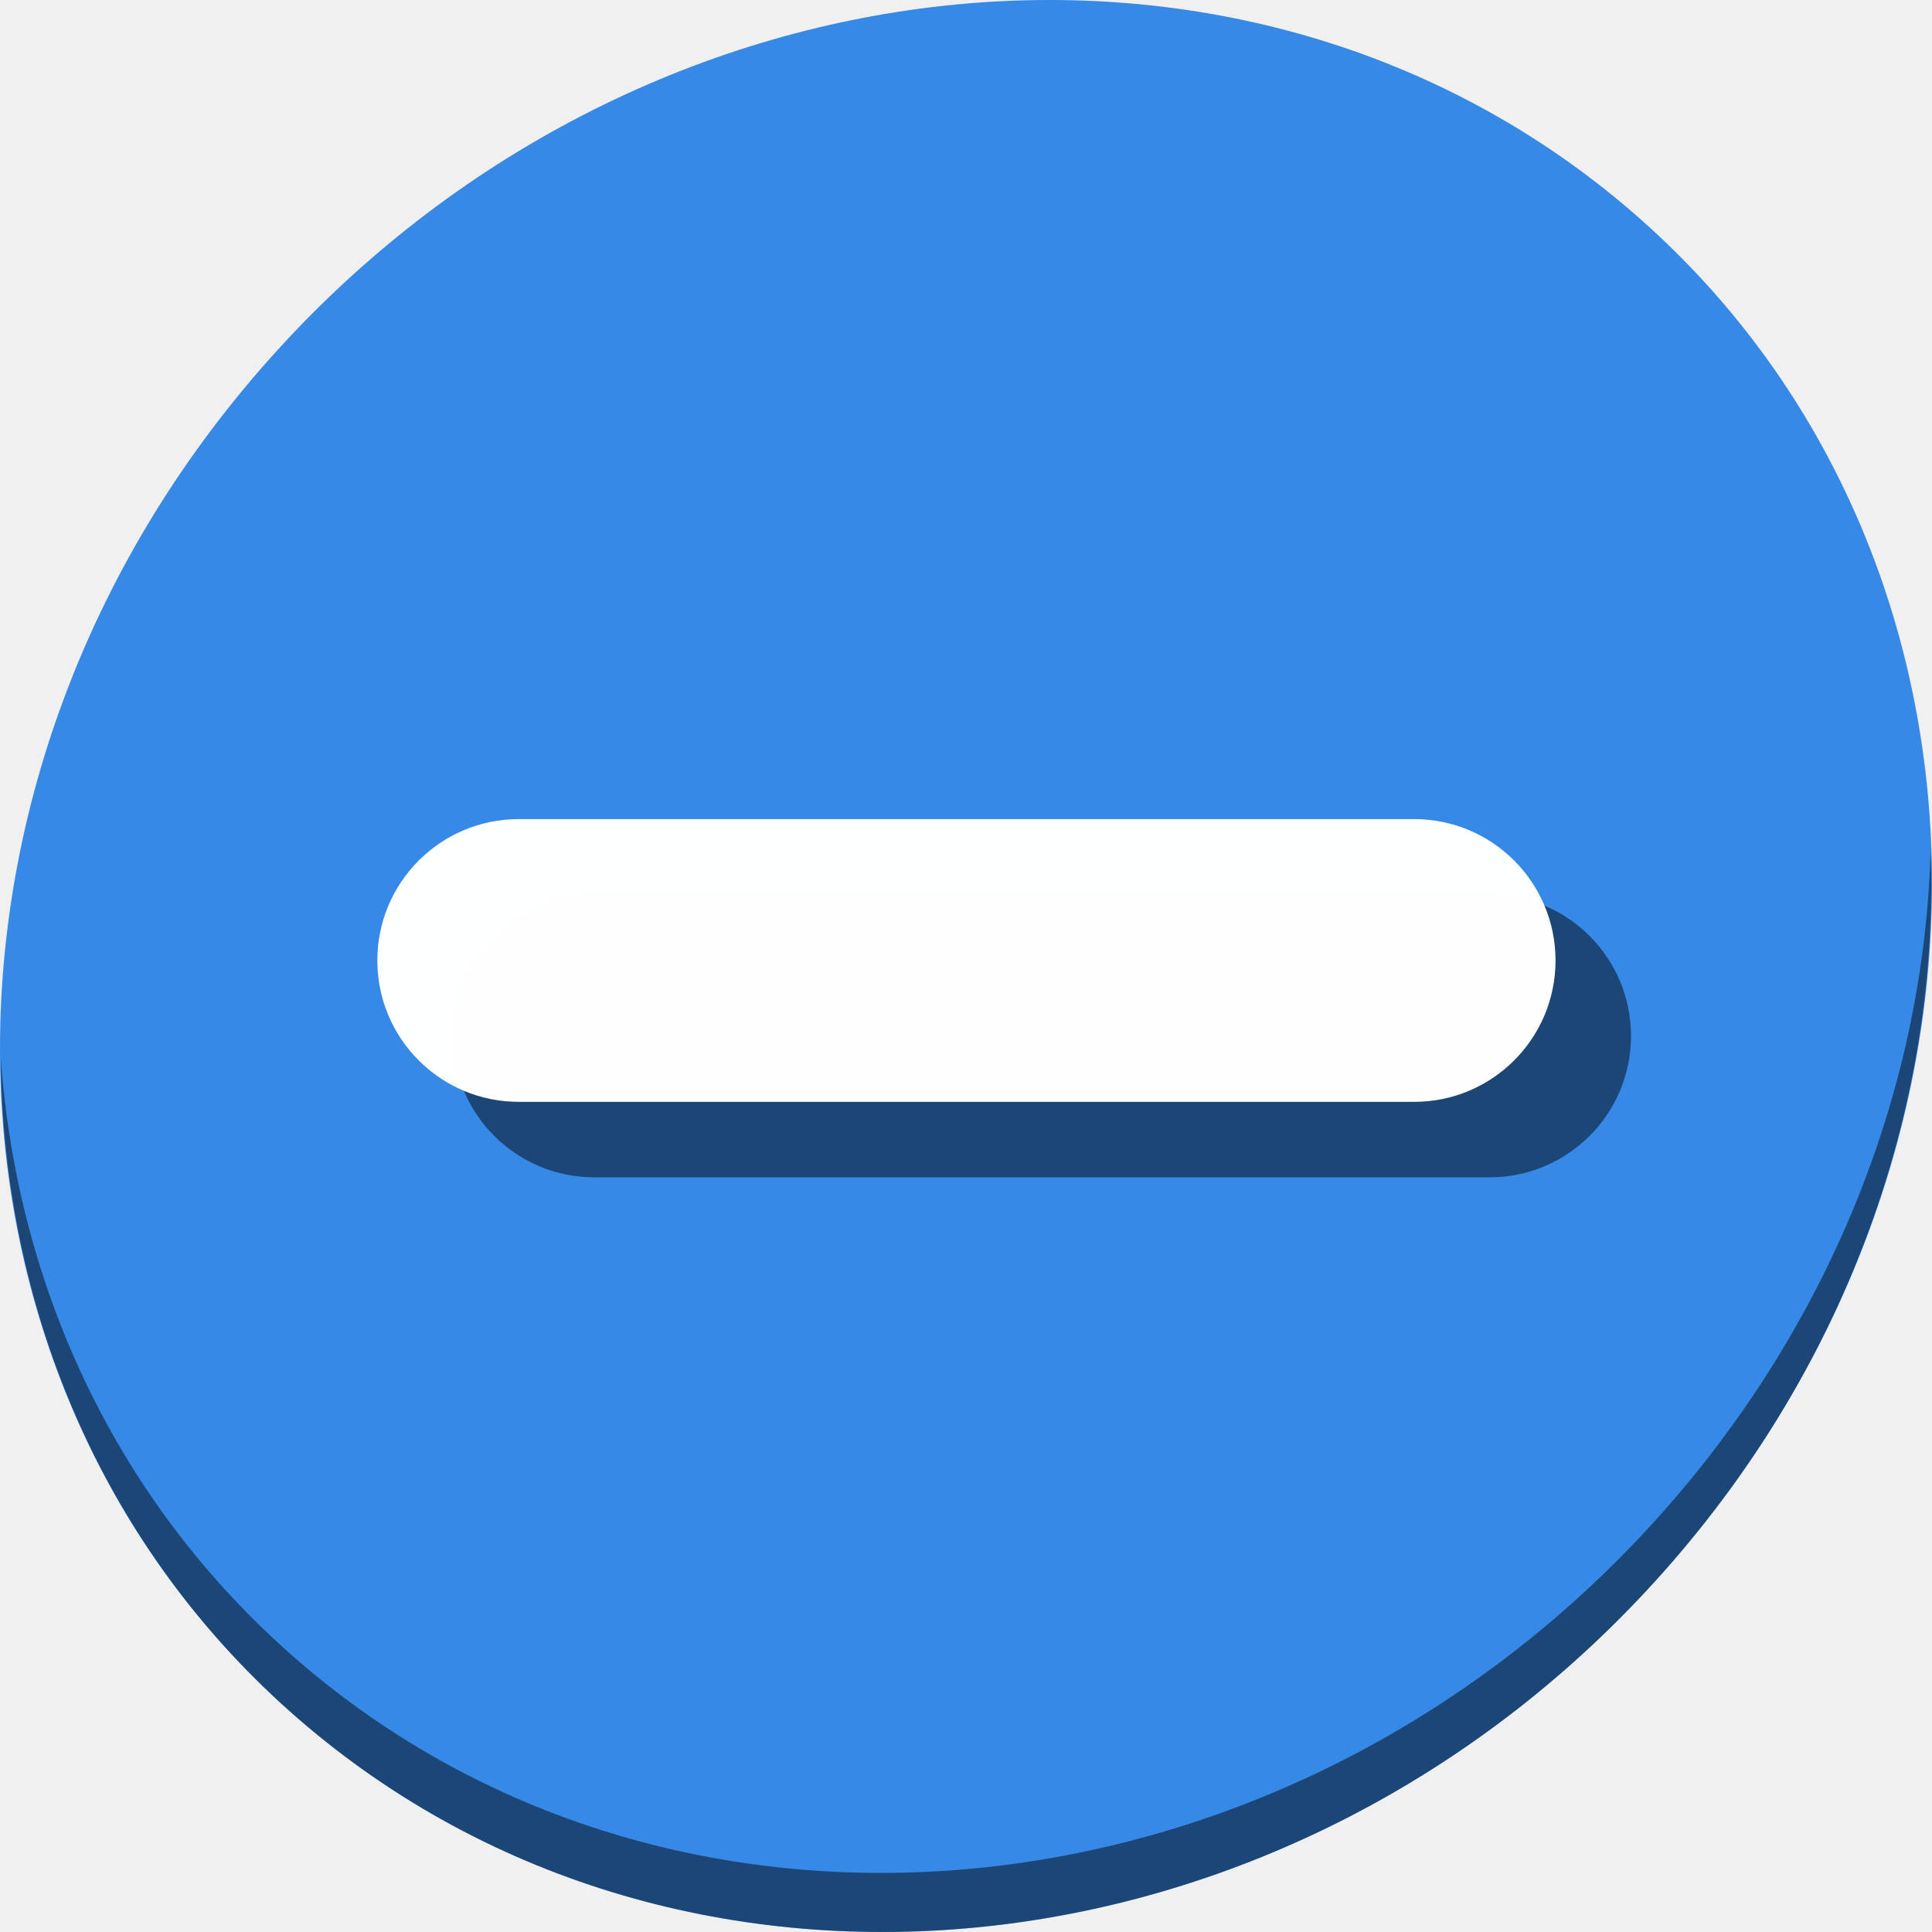
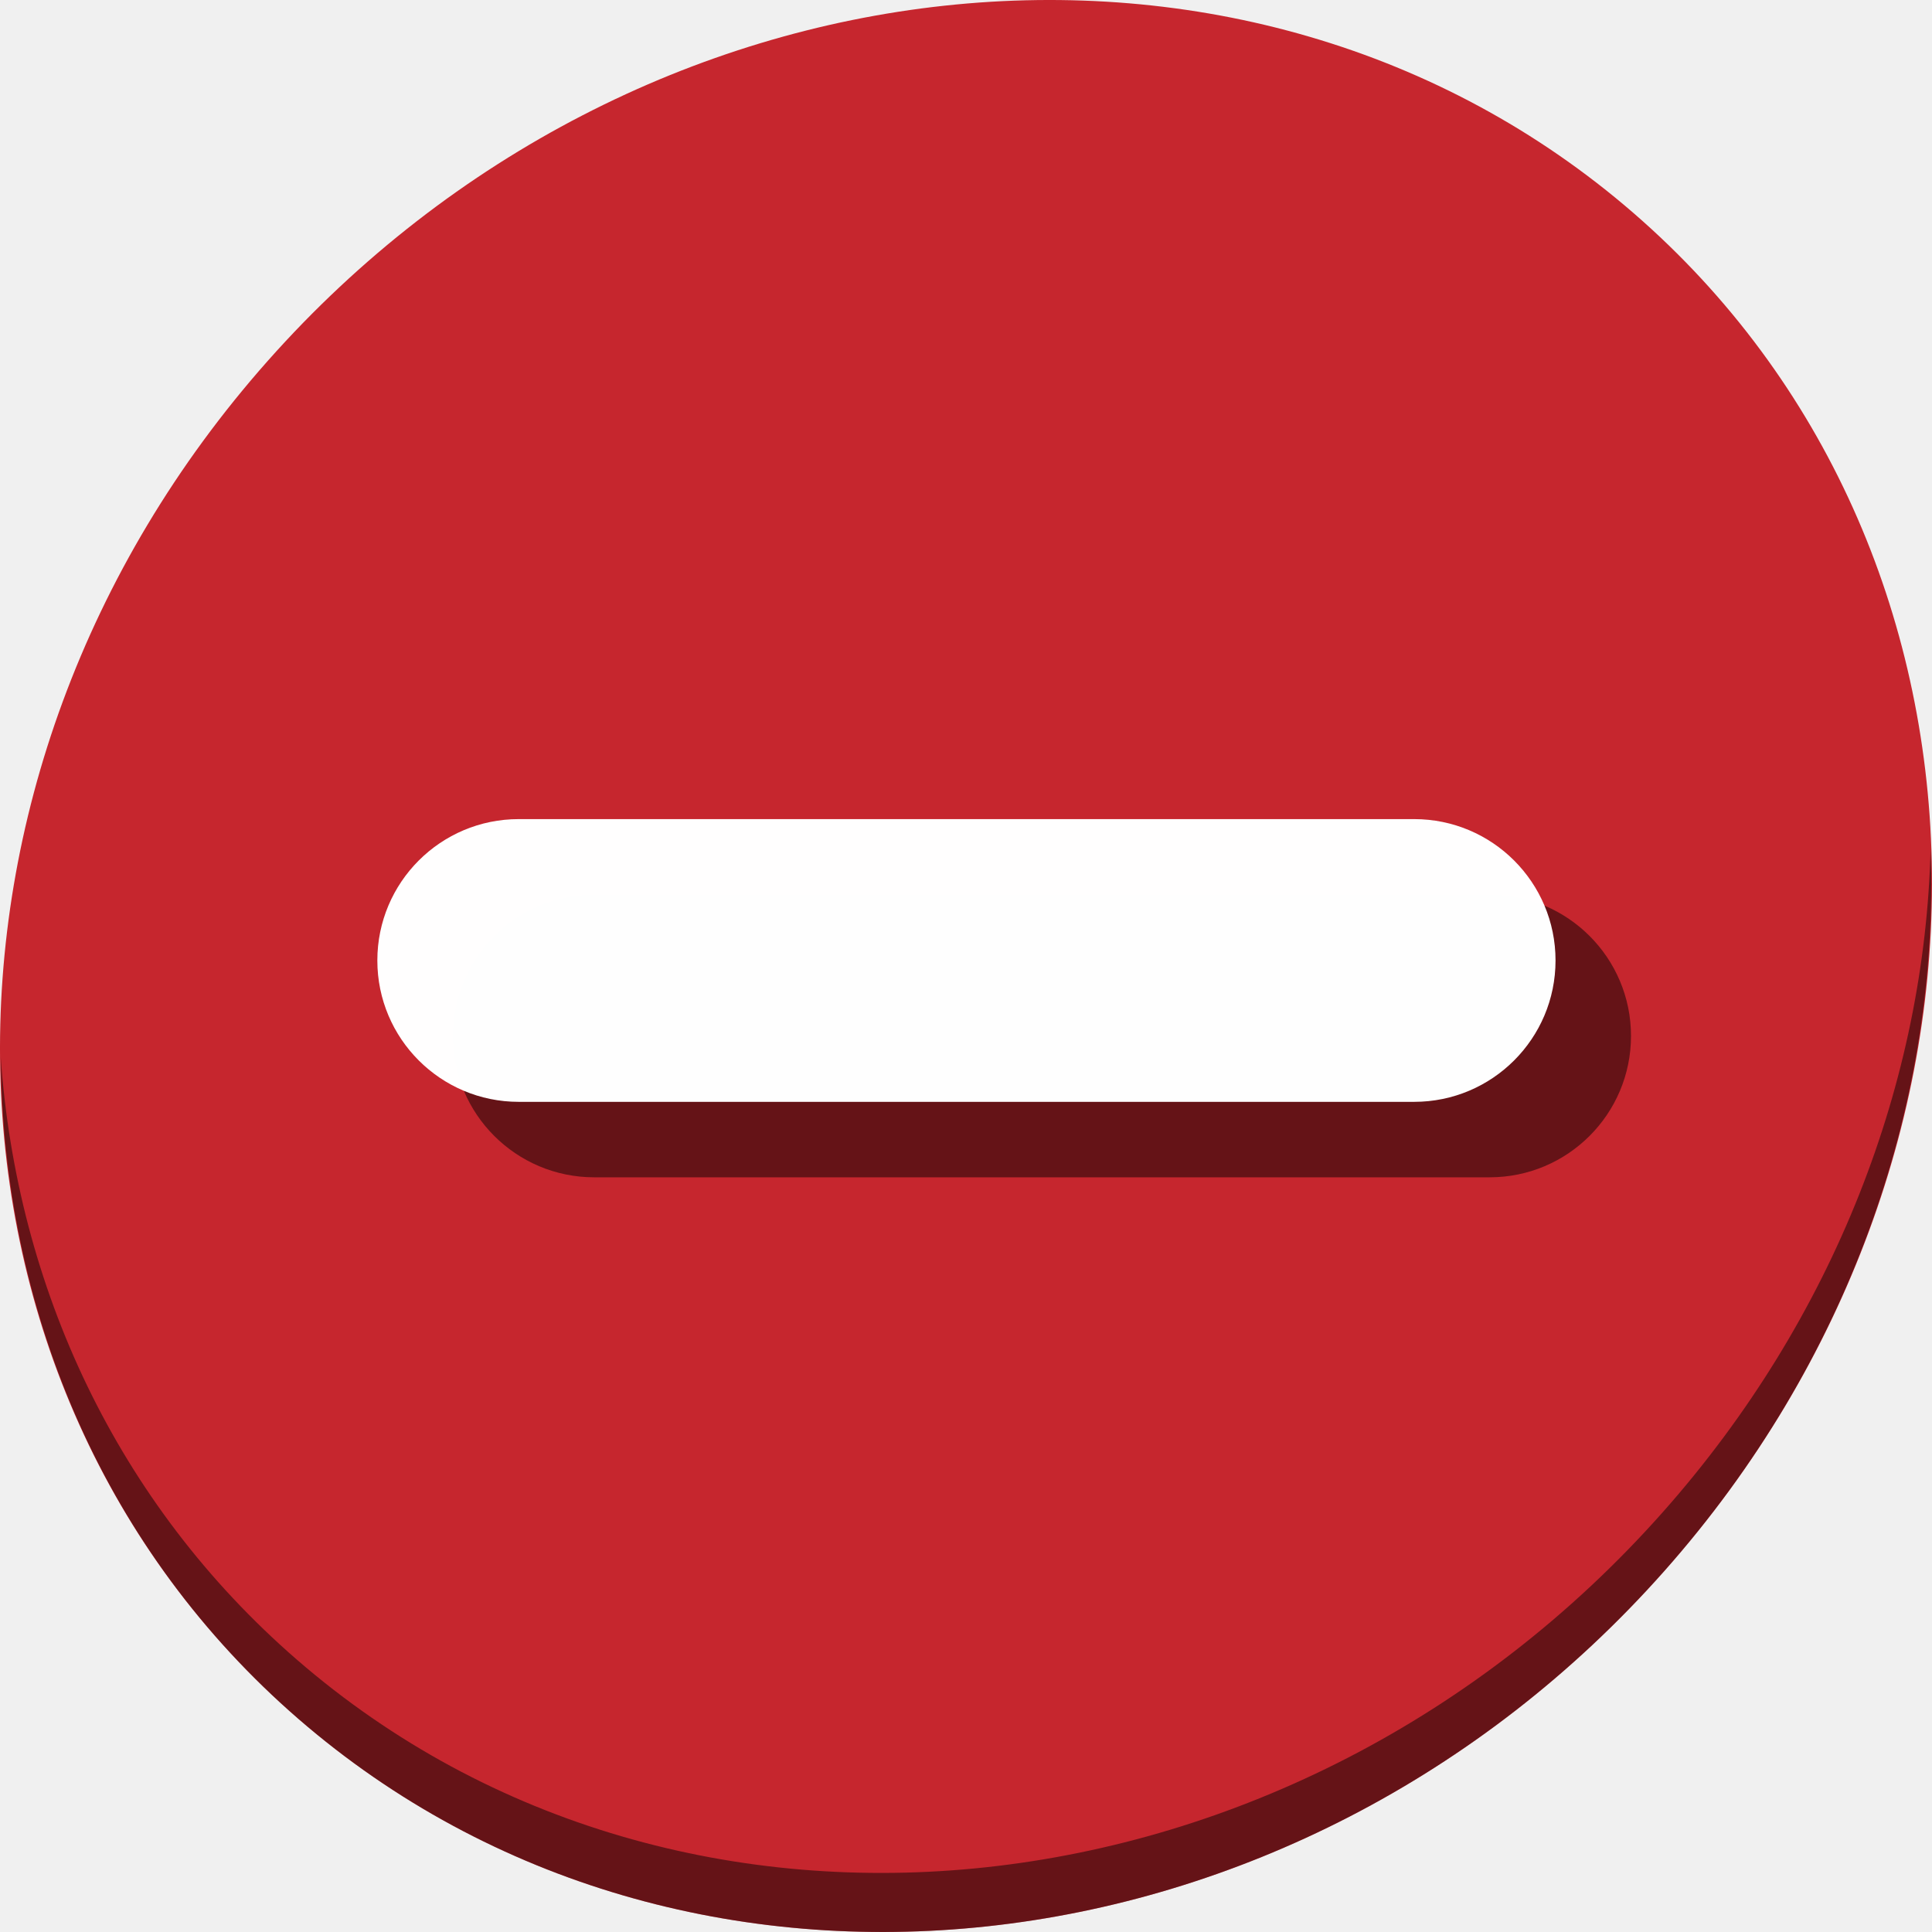
<svg xmlns="http://www.w3.org/2000/svg" viewBox="0 0 64 64" version="1.1" id="svg6" width="64" height="64">
  <defs id="defs3051">
    <style type="text/css" id="current-color-scheme">
      .ColorScheme-Text {
        color:#4d4d4d;
      }
      </style>
  </defs>
-   <g id="g837" transform="matrix(0.125,0,0,0.125,0,62)">
-     <path id="path850" d="m 432.913,-439.526 c 102.193,88.575 105.827,249.7 8.117,359.899 C 343.32,30.572 181.28,48.101 79.087,-40.474 -23.106,-129.049 -26.74,-290.174 70.97,-400.373 168.68,-510.572 330.72,-528.101 432.913,-439.526 Z" style="fill:#3689e6;fill-opacity:1;stroke-width:11.11" />
-     <path id="path852" d="m 511.636,-271.096 c -1.551,61.312 -25.161,124.155 -70.966,175.814 C 342.959,14.917 180.919,32.446 78.726,-56.129 30.827,-97.644 4.497,-155.077 0.194,-215.771 0.799,-149.415 27.117,-85.518 79.079,-40.481 181.272,48.094 343.32,30.556 441.022,-79.634 490.727,-135.692 514.027,-204.925 511.636,-271.096 Z" style="opacity:1;fill:#000000;fill-opacity:0.49;stroke-width:11.11" />
-     <rect style="opacity:1;fill:#000000;fill-opacity:0.49;stroke:none;stroke-width:0.378;stroke-miterlimit:4;stroke-dasharray:none;stroke-dashoffset:0;stroke-opacity:1" id="rect831" width="312.232" height="74.929" x="120" y="-258.929" ry="37.465" />
-     <rect ry="37.465" y="-278.929" x="100" height="74.929" width="312.232" id="rect829" style="opacity:1;fill:#ffffff;fill-opacity:0.995;stroke:none;stroke-width:0.378;stroke-miterlimit:4;stroke-dasharray:none;stroke-dashoffset:0;stroke-opacity:1" />
+   <g id="g825">
+     <path id="path850" d="M 54.114,7.059 C 66.888,18.131 67.343,38.272 55.129,52.047 42.915,65.821 22.66,68.013 9.886,56.941 -2.888,45.869 -3.343,25.728 8.871,11.953 21.085,-1.821 41.34,-4.013 54.114,7.059 Z" style="fill:#c6262e;fill-opacity:1;stroke-width:1.389" />
+     <path id="path852" d="M 63.954,28.113 C 63.761,35.777 60.809,43.632 55.084,50.09 42.87,63.865 22.615,66.056 9.841,54.984 3.853,49.794 0.562,42.615 0.024,35.029 0.1,43.323 3.39,51.31 9.885,56.94 22.659,68.012 42.915,65.82 55.128,52.046 61.341,45.038 64.253,36.384 63.954,28.113 Z" style="opacity:1;fill:#000000;fill-opacity:0.49;stroke-width:1.389" />
+     <rect style="opacity:1;fill:#000000;fill-opacity:0.49;stroke:none;stroke-width:0.047;stroke-miterlimit:4;stroke-dasharray:none;stroke-dashoffset:0;stroke-opacity:1" id="rect831" width="39.029" height="9.366" x="15" y="29.634" ry="4.683" />
+     <rect ry="4.683" y="27.134" x="12.5" height="9.366" width="39.029" id="rect829" style="opacity:1;fill:#ffffff;fill-opacity:0.995;stroke:none;stroke-width:0.047;stroke-miterlimit:4;stroke-dasharray:none;stroke-dashoffset:0;stroke-opacity:1" />
  </g>
</svg>
